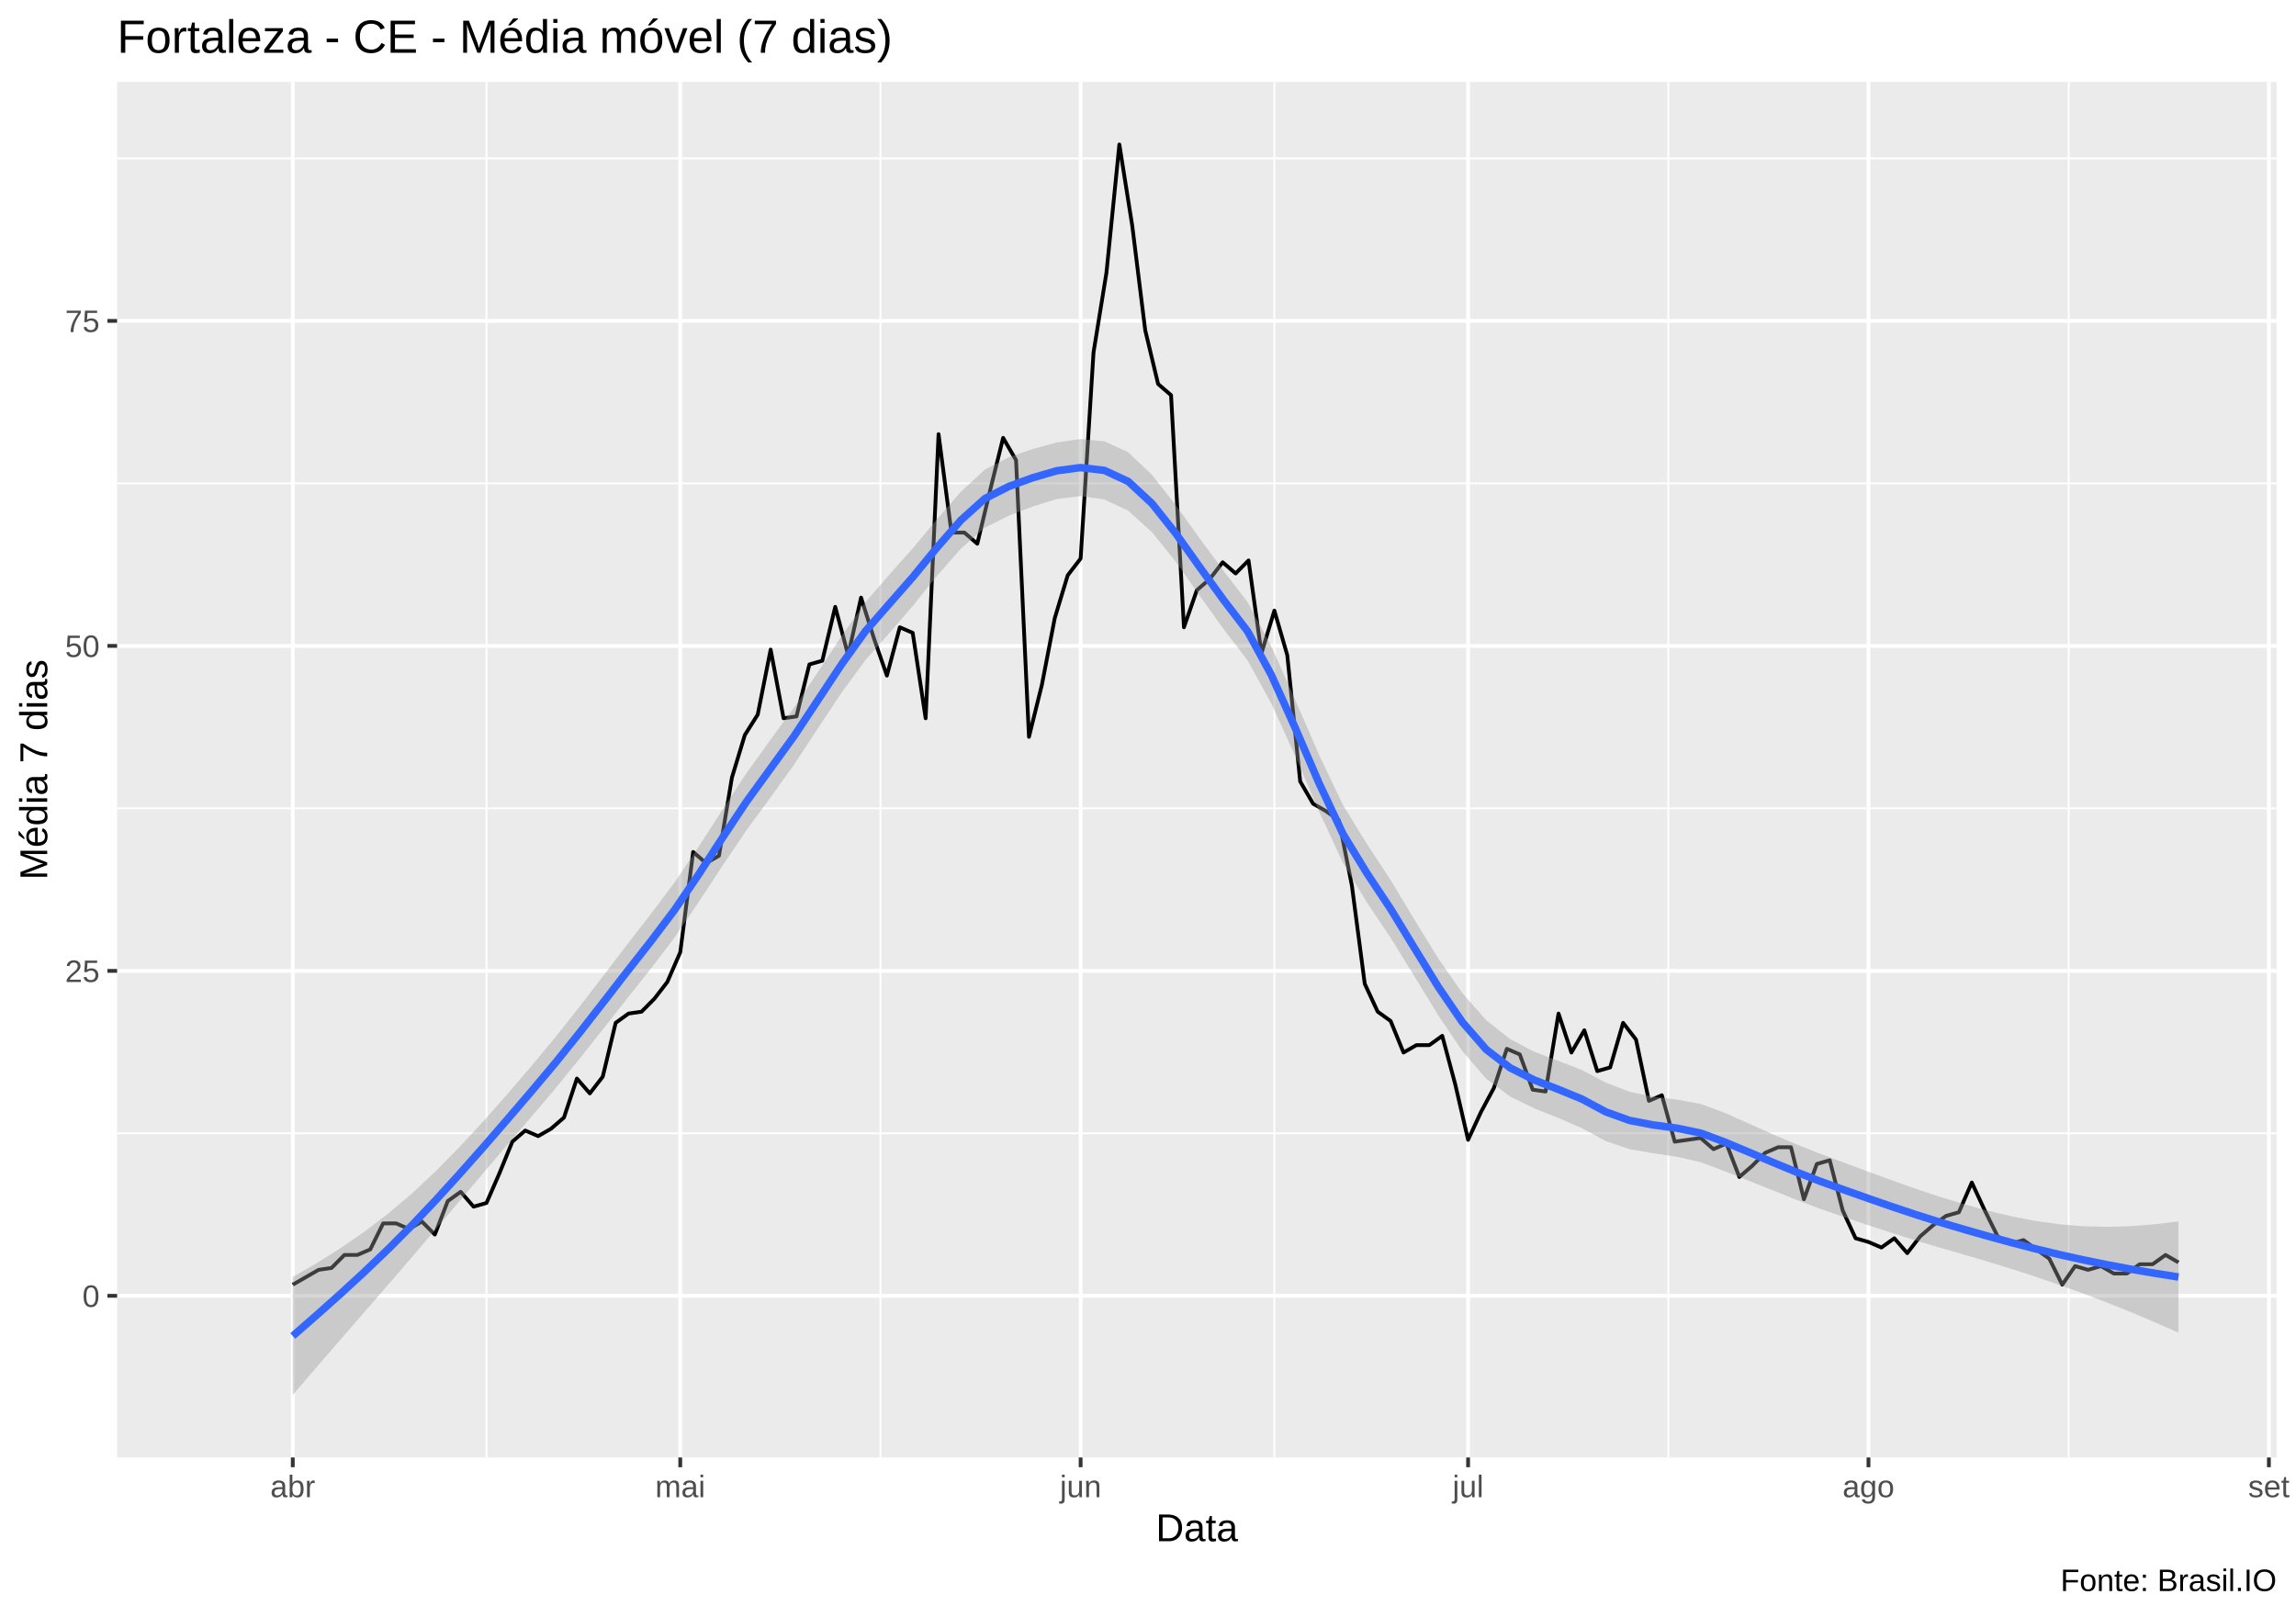
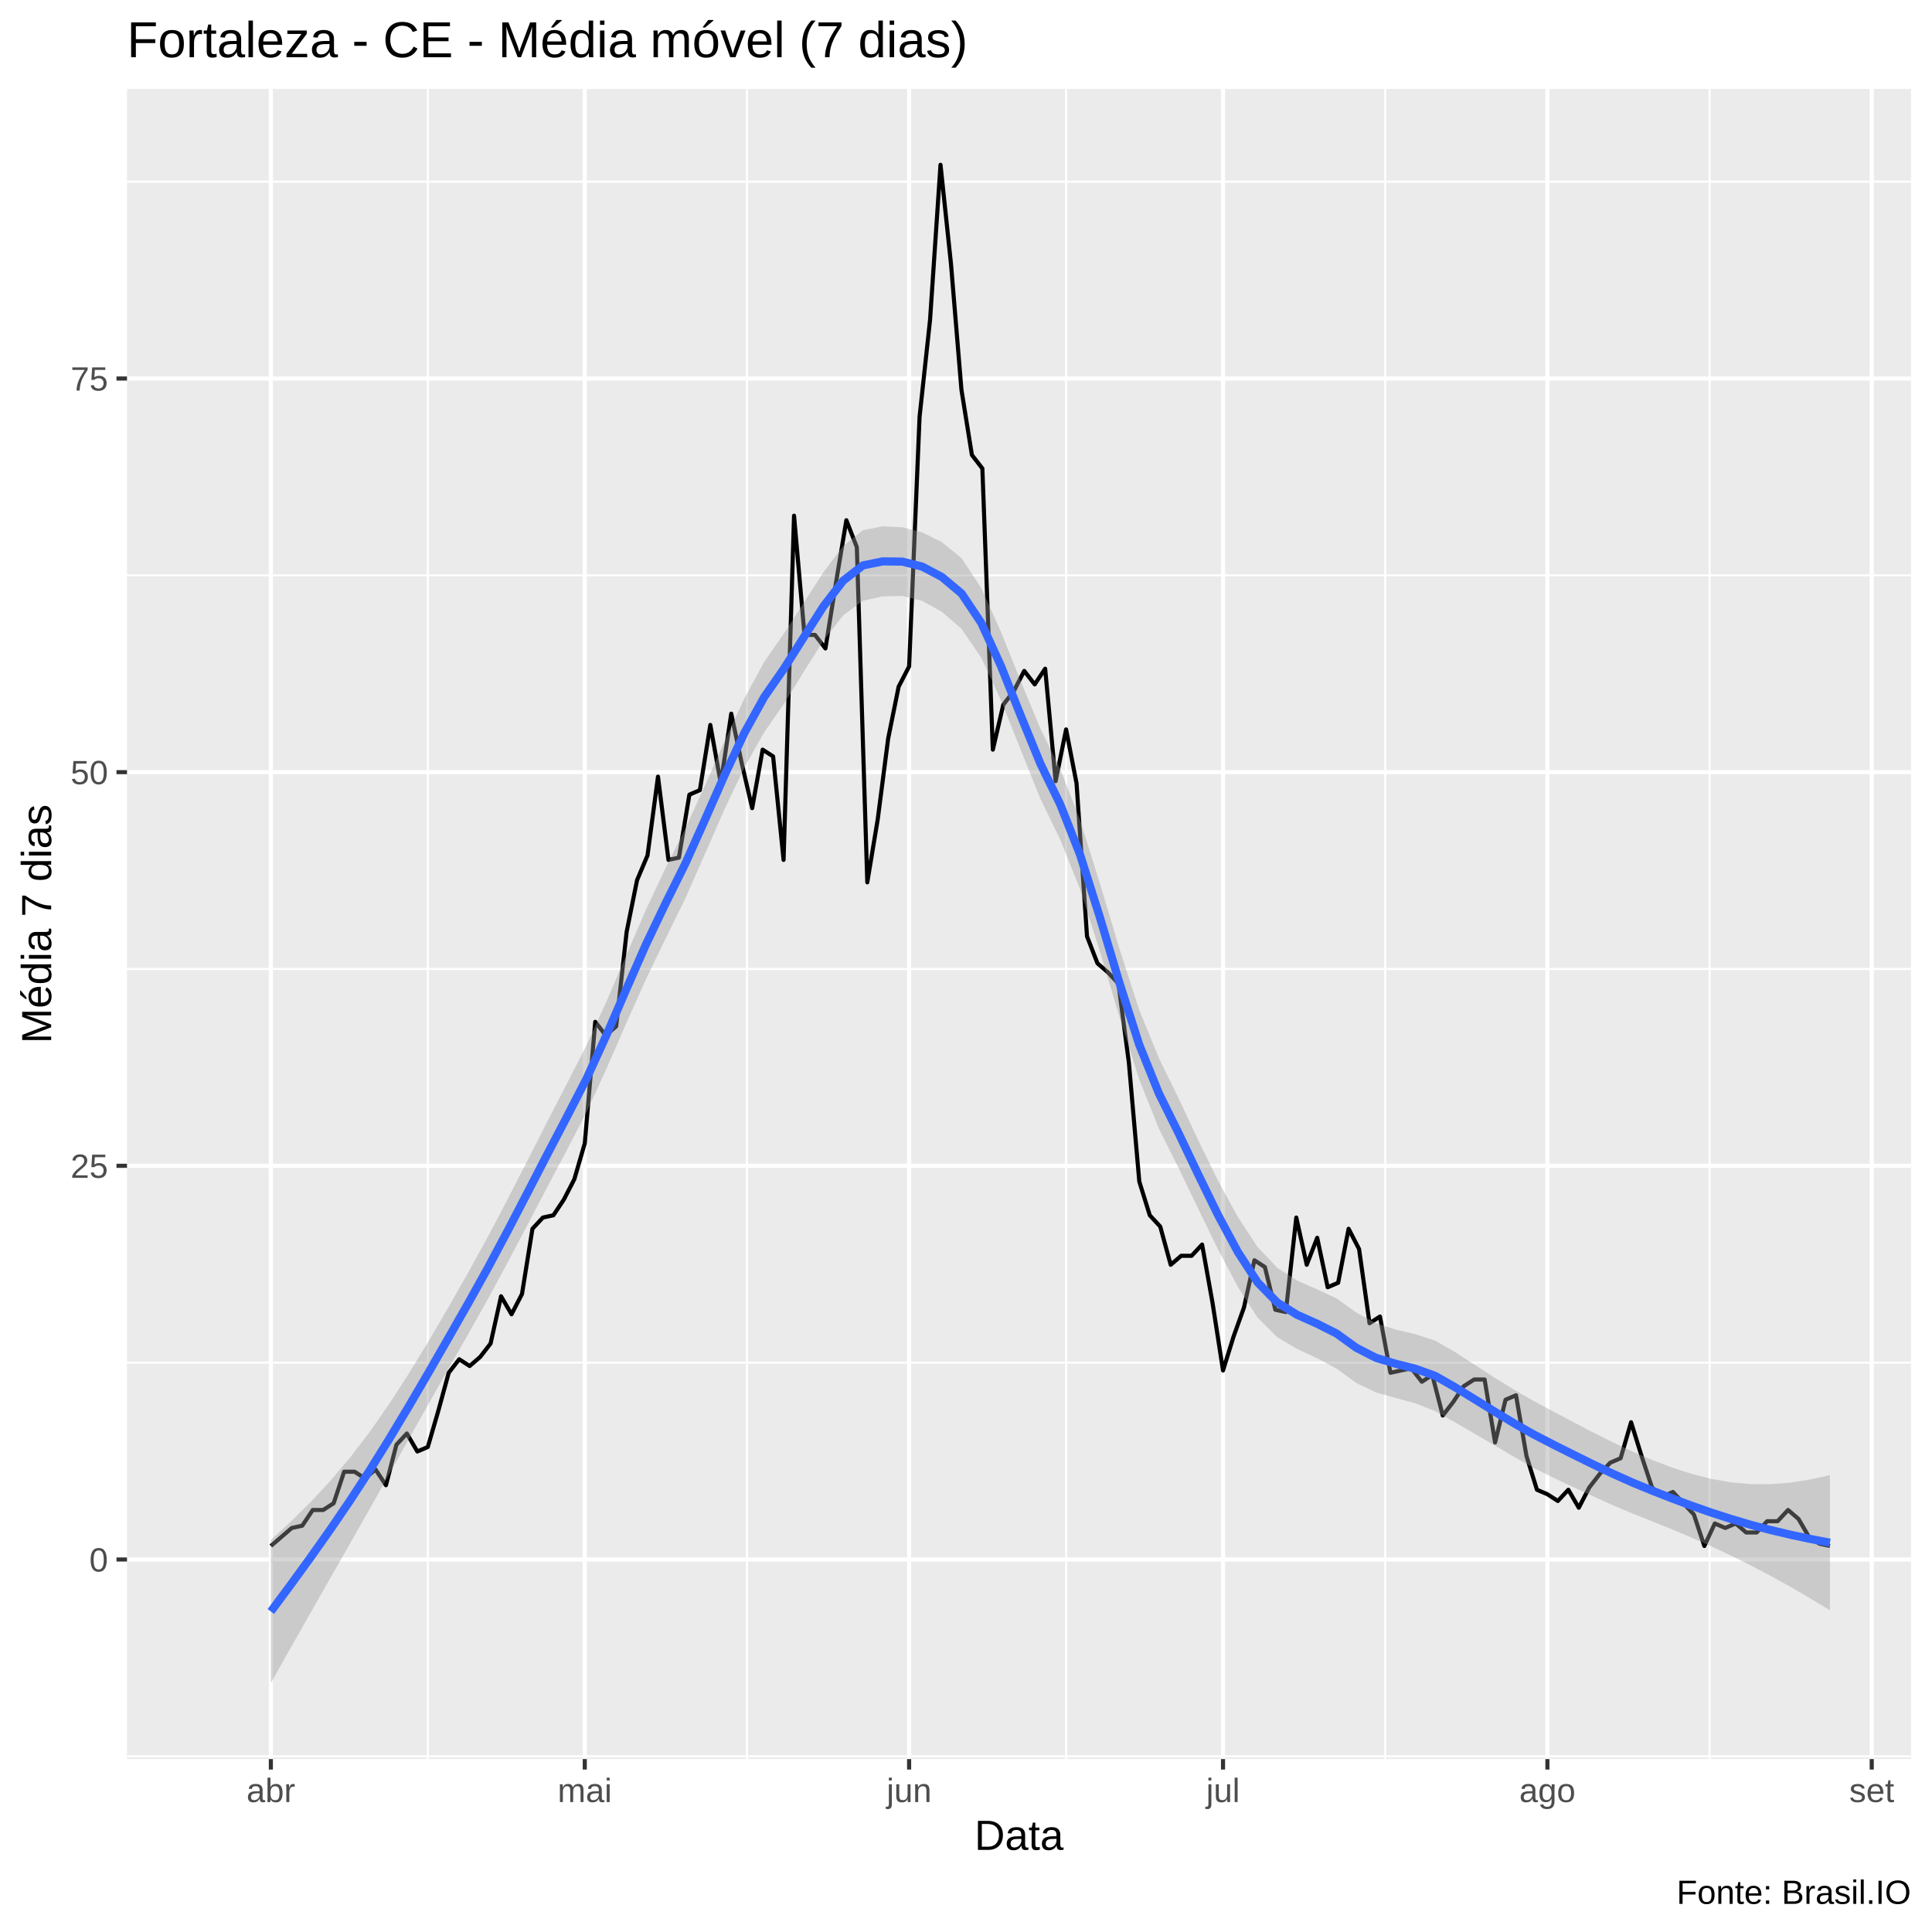
- <svg xmlns="http://www.w3.org/2000/svg" viewBox="0 0 649.50 457.50">
+ <svg xmlns="http://www.w3.org/2000/svg" viewBox="0 0 504.00 504.00">
  <defs>
    <style type="text/css">
    line, polyline, polygon, path, rect, circle {
      fill: none;
      stroke: #000000;
      stroke-linecap: round;
      stroke-linejoin: round;
      stroke-miterlimit: 10.00;
    }
  </style>
  </defs>
  <rect width="100%" height="100%" style="stroke: none; fill: #FFFFFF;" />
-   <rect x="0.00" y="0" width="649.50" height="457.50" style="stroke-width: 1.07; stroke: #FFFFFF; fill: #FFFFFF;" />
+   <rect x="0.00" y="0.00" width="504.00" height="504.00" style="stroke-width: 1.07; stroke: #FFFFFF; fill: #FFFFFF;" />
  <defs>
-     <clipPath id="cpMzMuMTN8NjQ0LjAyfDQxMi4zOHwyMy4xOQ==">
-       <rect x="33.13" y="23.19" width="610.89" height="389.19" />
+     <clipPath id="cpMzMuMTN8NDk4LjUyfDQ1OC44OHwyMy4xOQ==">
+       <rect x="33.13" y="23.19" width="465.39" height="435.69" />
    </clipPath>
  </defs>
-   <rect x="33.13" y="23.19" width="610.89" height="389.19" style="stroke-width: 1.07; stroke: none; fill: #EBEBEB;" clip-path="url(#cpMzMuMTN8NjQ0LjAyfDQxMi4zOHwyMy4xOQ==)" />
-   <polyline points="33.13,320.66 644.02,320.66 " style="stroke-width: 0.53; stroke: #FFFFFF; stroke-linecap: butt;" clip-path="url(#cpMzMuMTN8NjQ0LjAyfDQxMi4zOHwyMy4xOQ==)" />
-   <polyline points="33.13,228.71 644.02,228.71 " style="stroke-width: 0.53; stroke: #FFFFFF; stroke-linecap: butt;" clip-path="url(#cpMzMuMTN8NjQ0LjAyfDQxMi4zOHwyMy4xOQ==)" />
-   <polyline points="33.13,136.76 644.02,136.76 " style="stroke-width: 0.53; stroke: #FFFFFF; stroke-linecap: butt;" clip-path="url(#cpMzMuMTN8NjQ0LjAyfDQxMi4zOHwyMy4xOQ==)" />
-   <polyline points="33.13,44.82 644.02,44.82 " style="stroke-width: 0.53; stroke: #FFFFFF; stroke-linecap: butt;" clip-path="url(#cpMzMuMTN8NjQ0LjAyfDQxMi4zOHwyMy4xOQ==)" />
-   <polyline points="137.62,412.38 137.62,23.19 " style="stroke-width: 0.53; stroke: #FFFFFF; stroke-linecap: butt;" clip-path="url(#cpMzMuMTN8NjQ0LjAyfDQxMi4zOHwyMy4xOQ==)" />
-   <polyline points="249.06,412.38 249.06,23.19 " style="stroke-width: 0.53; stroke: #FFFFFF; stroke-linecap: butt;" clip-path="url(#cpMzMuMTN8NjQ0LjAyfDQxMi4zOHwyMy4xOQ==)" />
-   <polyline points="360.50,412.38 360.50,23.19 " style="stroke-width: 0.53; stroke: #FFFFFF; stroke-linecap: butt;" clip-path="url(#cpMzMuMTN8NjQ0LjAyfDQxMi4zOHwyMy4xOQ==)" />
-   <polyline points="471.93,412.38 471.93,23.19 " style="stroke-width: 0.53; stroke: #FFFFFF; stroke-linecap: butt;" clip-path="url(#cpMzMuMTN8NjQ0LjAyfDQxMi4zOHwyMy4xOQ==)" />
-   <polyline points="585.20,412.38 585.20,23.19 " style="stroke-width: 0.53; stroke: #FFFFFF; stroke-linecap: butt;" clip-path="url(#cpMzMuMTN8NjQ0LjAyfDQxMi4zOHwyMy4xOQ==)" />
-   <polyline points="33.13,366.63 644.02,366.63 " style="stroke-width: 1.07; stroke: #FFFFFF; stroke-linecap: butt;" clip-path="url(#cpMzMuMTN8NjQ0LjAyfDQxMi4zOHwyMy4xOQ==)" />
-   <polyline points="33.13,274.69 644.02,274.69 " style="stroke-width: 1.07; stroke: #FFFFFF; stroke-linecap: butt;" clip-path="url(#cpMzMuMTN8NjQ0LjAyfDQxMi4zOHwyMy4xOQ==)" />
-   <polyline points="33.13,182.74 644.02,182.74 " style="stroke-width: 1.07; stroke: #FFFFFF; stroke-linecap: butt;" clip-path="url(#cpMzMuMTN8NjQ0LjAyfDQxMi4zOHwyMy4xOQ==)" />
-   <polyline points="33.13,90.79 644.02,90.79 " style="stroke-width: 1.07; stroke: #FFFFFF; stroke-linecap: butt;" clip-path="url(#cpMzMuMTN8NjQ0LjAyfDQxMi4zOHwyMy4xOQ==)" />
-   <polyline points="82.82,412.38 82.82,23.19 " style="stroke-width: 1.07; stroke: #FFFFFF; stroke-linecap: butt;" clip-path="url(#cpMzMuMTN8NjQ0LjAyfDQxMi4zOHwyMy4xOQ==)" />
-   <polyline points="192.43,412.38 192.43,23.19 " style="stroke-width: 1.07; stroke: #FFFFFF; stroke-linecap: butt;" clip-path="url(#cpMzMuMTN8NjQ0LjAyfDQxMi4zOHwyMy4xOQ==)" />
-   <polyline points="305.69,412.38 305.69,23.19 " style="stroke-width: 1.07; stroke: #FFFFFF; stroke-linecap: butt;" clip-path="url(#cpMzMuMTN8NjQ0LjAyfDQxMi4zOHwyMy4xOQ==)" />
-   <polyline points="415.30,412.38 415.30,23.19 " style="stroke-width: 1.07; stroke: #FFFFFF; stroke-linecap: butt;" clip-path="url(#cpMzMuMTN8NjQ0LjAyfDQxMi4zOHwyMy4xOQ==)" />
-   <polyline points="528.56,412.38 528.56,23.19 " style="stroke-width: 1.07; stroke: #FFFFFF; stroke-linecap: butt;" clip-path="url(#cpMzMuMTN8NjQ0LjAyfDQxMi4zOHwyMy4xOQ==)" />
-   <polyline points="641.83,412.38 641.83,23.19 " style="stroke-width: 1.07; stroke: #FFFFFF; stroke-linecap: butt;" clip-path="url(#cpMzMuMTN8NjQ0LjAyfDQxMi4zOHwyMy4xOQ==)" />
-   <polyline points="82.82,363.48 90.13,359.28 93.78,358.75 97.43,355.07 101.09,355.07 104.74,353.50 108.39,346.14 112.05,346.14 115.70,347.72 119.35,345.62 123.01,349.30 126.66,339.84 130.32,337.21 133.97,341.41 137.62,340.36 141.28,331.96 144.93,323.02 148.58,319.87 152.24,321.45 155.89,319.35 159.54,316.19 163.20,305.16 166.85,309.36 170.51,304.63 174.16,289.40 177.81,286.77 181.47,286.25 185.12,282.57 188.77,277.84 192.43,269.43 196.08,241.06 199.74,244.21 203.39,242.11 207.04,220.04 210.70,207.96 214.35,202.18 218.00,183.79 221.66,203.23 225.31,202.70 228.96,187.99 232.62,186.94 236.27,171.70 239.93,185.37 243.58,169.08 247.23,180.64 250.89,191.15 254.54,177.48 258.19,179.06 261.85,203.23 265.50,122.84 269.15,150.69 272.81,150.69 276.46,153.84 280.12,138.60 283.77,123.89 287.42,130.20 291.08,208.48 294.73,193.77 298.38,174.86 302.04,162.77 305.69,158.04 309.34,99.72 313.00,77.13 316.65,40.88 320.31,63.99 323.96,93.42 327.61,108.65 331.27,111.81 334.92,177.48 338.57,166.98 342.23,163.82 345.88,159.09 349.54,162.25 353.19,158.57 356.84,184.84 360.50,172.76 364.15,185.37 367.80,221.09 371.46,227.40 375.11,229.50 378.76,232.13 382.42,250.52 386.07,278.36 389.73,286.25 393.38,288.87 397.03,297.80 400.69,295.70 404.34,295.70 407.99,293.08 411.65,306.74 415.30,322.50 418.95,314.62 422.61,307.79 426.26,296.75 429.92,298.33 433.57,308.31 437.22,308.84 440.88,286.77 444.53,297.80 448.18,291.50 451.84,303.06 455.49,302.01 459.15,289.40 462.80,294.13 466.45,311.47 470.11,309.89 473.76,323.02 477.41,322.50 481.07,321.97 484.72,325.13 488.37,323.55 492.03,333.01 495.68,329.85 499.34,326.18 502.99,324.60 506.64,324.60 510.30,339.31 513.95,329.33 517.60,328.28 521.26,342.46 524.91,350.35 528.56,351.40 532.22,352.97 535.87,350.35 539.53,354.55 543.18,349.82 546.83,346.67 550.49,344.04 554.14,342.99 557.79,334.58 561.45,342.46 565.10,349.82 568.76,351.92 572.41,350.87 576.06,353.50 579.72,356.13 583.37,363.48 587.02,358.23 590.68,359.28 594.33,358.23 597.98,360.33 601.64,360.33 605.29,357.70 608.95,357.70 612.60,355.07 616.25,357.18 " style="stroke-width: 1.07; stroke-linecap: butt;" clip-path="url(#cpMzMuMTN8NjQ0LjAyfDQxMi4zOHwyMy4xOQ==)" />
-   <polygon points="82.82,361.30 89.57,357.39 96.32,353.15 103.07,348.50 109.83,343.35 116.58,337.63 123.33,331.30 130.08,324.43 136.84,317.13 143.59,309.48 150.34,301.60 157.09,293.48 163.85,284.95 170.60,276.17 177.35,267.33 184.10,258.62 190.86,249.60 197.61,239.60 204.36,229.13 211.11,218.82 217.86,209.42 224.62,200.20 231.37,190.13 238.12,179.88 244.87,170.33 251.63,162.50 258.38,154.93 265.13,146.81 271.88,139.07 278.64,132.84 285.39,129.36 292.14,127.04 298.89,125.19 305.65,124.23 312.40,124.85 319.15,127.96 325.90,134.38 332.65,142.98 339.41,152.40 346.16,161.54 352.91,170.35 359.66,182.93 366.42,198.06 373.17,213.65 379.92,227.80 386.67,238.77 393.43,249.08 400.18,260.31 406.93,271.28 413.68,280.99 420.43,288.66 427.19,293.99 433.94,297.54 440.69,300.11 447.44,302.71 454.20,306.29 460.95,308.90 467.70,310.28 474.45,311.13 481.21,312.37 487.96,314.89 494.71,317.89 501.46,320.92 508.22,323.79 514.97,326.46 521.72,328.99 528.47,331.50 535.22,333.97 541.98,336.36 548.73,338.60 555.48,340.66 562.23,342.52 568.99,344.13 575.74,345.43 582.49,346.38 589.24,346.95 596.00,347.12 602.75,346.93 609.50,346.40 616.25,345.58 616.25,377.05 609.50,374.09 602.75,371.24 596.00,368.53 589.24,365.96 582.49,363.52 575.74,361.20 568.99,359.01 562.23,356.94 555.48,354.95 548.73,353.01 541.98,350.99 535.22,348.85 528.47,346.64 521.72,344.37 514.97,342.05 508.22,339.48 501.46,336.77 494.71,334.08 487.96,331.40 481.21,328.87 474.45,327.30 467.70,326.29 460.95,325.13 454.20,322.83 447.44,319.17 440.69,316.24 433.94,313.56 427.19,310.26 420.43,305.22 413.68,297.41 406.93,287.38 400.18,276.35 393.43,265.40 386.67,255.34 379.92,244.18 373.17,229.67 366.42,213.97 359.66,199.08 352.91,186.85 346.16,178.04 339.41,168.58 332.65,158.99 325.90,150.60 319.15,144.49 312.40,141.32 305.65,140.37 298.89,141.21 292.14,143.30 285.39,145.91 278.64,149.27 271.88,155.17 265.13,162.84 258.38,171.24 251.63,179.06 244.87,186.70 238.12,195.90 231.37,206.06 224.62,216.36 217.86,225.77 211.11,234.98 204.36,244.99 197.61,255.27 190.86,265.21 184.10,274.09 177.35,282.57 170.60,291.16 163.85,299.69 157.09,308.00 150.34,315.94 143.59,323.81 136.84,331.75 130.08,339.72 123.33,347.69 116.58,355.63 109.83,363.46 103.07,371.24 96.32,379.01 89.57,386.81 82.82,394.69 " style="stroke-width: 0.00; stroke: none; fill: #999999; fill-opacity: 0.40;" clip-path="url(#cpMzMuMTN8NjQ0LjAyfDQxMi4zOHwyMy4xOQ==)" />
-   <polyline points="82.82,361.30 89.57,357.39 96.32,353.15 103.07,348.50 109.83,343.35 116.58,337.63 123.33,331.30 130.08,324.43 136.84,317.13 143.59,309.48 150.34,301.60 157.09,293.48 163.85,284.95 170.60,276.17 177.35,267.33 184.10,258.62 190.86,249.60 197.61,239.60 204.36,229.13 211.11,218.82 217.86,209.42 224.62,200.20 231.37,190.13 238.12,179.88 244.87,170.33 251.63,162.50 258.38,154.93 265.13,146.81 271.88,139.07 278.64,132.84 285.39,129.36 292.14,127.04 298.89,125.19 305.65,124.23 312.40,124.85 319.15,127.96 325.90,134.38 332.65,142.98 339.41,152.40 346.16,161.54 352.91,170.35 359.66,182.93 366.42,198.06 373.17,213.65 379.92,227.80 386.67,238.77 393.43,249.08 400.18,260.31 406.93,271.28 413.68,280.99 420.43,288.66 427.19,293.99 433.94,297.54 440.69,300.11 447.44,302.71 454.20,306.29 460.95,308.90 467.70,310.28 474.45,311.13 481.21,312.37 487.96,314.89 494.71,317.89 501.46,320.92 508.22,323.79 514.97,326.46 521.72,328.99 528.47,331.50 535.22,333.97 541.98,336.36 548.73,338.60 555.48,340.66 562.23,342.52 568.99,344.13 575.74,345.43 582.49,346.38 589.24,346.95 596.00,347.12 602.75,346.93 609.50,346.40 616.25,345.58 " style="stroke-width: 2.13; stroke: none;" clip-path="url(#cpMzMuMTN8NjQ0LjAyfDQxMi4zOHwyMy4xOQ==)" />
-   <polyline points="616.25,377.05 609.50,374.09 602.75,371.24 596.00,368.53 589.24,365.96 582.49,363.52 575.74,361.20 568.99,359.01 562.23,356.94 555.48,354.95 548.73,353.01 541.98,350.99 535.22,348.85 528.47,346.64 521.72,344.37 514.97,342.05 508.22,339.48 501.46,336.77 494.71,334.08 487.96,331.40 481.21,328.87 474.45,327.30 467.70,326.29 460.95,325.13 454.20,322.83 447.44,319.17 440.69,316.24 433.94,313.56 427.19,310.26 420.43,305.22 413.68,297.41 406.93,287.38 400.18,276.35 393.43,265.40 386.67,255.34 379.92,244.18 373.17,229.67 366.42,213.97 359.66,199.08 352.91,186.85 346.16,178.04 339.41,168.58 332.65,158.99 325.90,150.60 319.15,144.49 312.40,141.32 305.65,140.37 298.89,141.21 292.14,143.30 285.39,145.91 278.64,149.27 271.88,155.17 265.13,162.84 258.38,171.24 251.63,179.06 244.87,186.70 238.12,195.90 231.37,206.06 224.62,216.36 217.86,225.77 211.11,234.98 204.36,244.99 197.61,255.27 190.86,265.21 184.10,274.09 177.35,282.57 170.60,291.16 163.85,299.69 157.09,308.00 150.34,315.94 143.59,323.81 136.84,331.75 130.08,339.72 123.33,347.69 116.58,355.63 109.83,363.46 103.07,371.24 96.32,379.01 89.57,386.81 82.82,394.69 " style="stroke-width: 2.13; stroke: none;" clip-path="url(#cpMzMuMTN8NjQ0LjAyfDQxMi4zOHwyMy4xOQ==)" />
-   <polyline points="82.82,378.00 89.57,372.10 96.32,366.08 103.07,359.87 109.83,353.40 116.58,346.63 123.33,339.49 130.08,332.07 136.84,324.44 143.59,316.65 150.34,308.77 157.09,300.74 163.85,292.32 170.60,283.67 177.35,274.95 184.10,266.35 190.86,257.40 197.61,247.44 204.36,237.06 211.11,226.90 217.86,217.60 224.62,208.28 231.37,198.09 238.12,187.89 244.87,178.51 251.63,170.78 258.38,163.08 265.13,154.83 271.88,147.12 278.64,141.05 285.39,137.63 292.14,135.17 298.89,133.20 305.65,132.30 312.40,133.09 319.15,136.22 325.90,142.49 332.65,150.98 339.41,160.49 346.16,169.79 352.91,178.60 359.66,191.01 366.42,206.01 373.17,221.66 379.92,235.99 386.67,247.06 393.43,257.24 400.18,268.33 406.93,279.33 413.68,289.20 420.43,296.94 427.19,302.13 433.94,305.55 440.69,308.17 447.44,310.94 454.20,314.56 460.95,317.01 467.70,318.29 474.45,319.21 481.21,320.62 487.96,323.15 494.71,325.98 501.46,328.85 508.22,331.64 514.97,334.26 521.72,336.68 528.47,339.07 535.22,341.41 541.98,343.67 548.73,345.80 555.48,347.80 562.23,349.73 568.99,351.57 575.74,353.32 582.49,354.95 589.24,356.45 596.00,357.83 602.75,359.09 609.50,360.24 616.25,361.32 " style="stroke-width: 2.13; stroke: #3366FF; stroke-linecap: butt;" clip-path="url(#cpMzMuMTN8NjQ0LjAyfDQxMi4zOHwyMy4xOQ==)" />
+   <rect x="33.13" y="23.19" width="465.39" height="435.69" style="stroke-width: 1.07; stroke: none; fill: #EBEBEB;" clip-path="url(#cpMzMuMTN8NDk4LjUyfDQ1OC44OHwyMy4xOQ==)" />
+   <polyline points="33.13,458.16 498.52,458.16 " style="stroke-width: 0.53; stroke: #FFFFFF; stroke-linecap: butt;" clip-path="url(#cpMzMuMTN8NDk4LjUyfDQ1OC44OHwyMy4xOQ==)" />
+   <polyline points="33.13,355.47 498.52,355.47 " style="stroke-width: 0.53; stroke: #FFFFFF; stroke-linecap: butt;" clip-path="url(#cpMzMuMTN8NDk4LjUyfDQ1OC44OHwyMy4xOQ==)" />
+   <polyline points="33.13,252.78 498.52,252.78 " style="stroke-width: 0.53; stroke: #FFFFFF; stroke-linecap: butt;" clip-path="url(#cpMzMuMTN8NDk4LjUyfDQ1OC44OHwyMy4xOQ==)" />
+   <polyline points="33.13,150.08 498.52,150.08 " style="stroke-width: 0.53; stroke: #FFFFFF; stroke-linecap: butt;" clip-path="url(#cpMzMuMTN8NDk4LjUyfDQ1OC44OHwyMy4xOQ==)" />
+   <polyline points="33.13,47.39 498.52,47.39 " style="stroke-width: 0.53; stroke: #FFFFFF; stroke-linecap: butt;" clip-path="url(#cpMzMuMTN8NDk4LjUyfDQ1OC44OHwyMy4xOQ==)" />
+   <polyline points="111.60,458.88 111.60,23.19 " style="stroke-width: 0.53; stroke: #FFFFFF; stroke-linecap: butt;" clip-path="url(#cpMzMuMTN8NDk4LjUyfDQ1OC44OHwyMy4xOQ==)" />
+   <polyline points="194.86,458.88 194.86,23.19 " style="stroke-width: 0.53; stroke: #FFFFFF; stroke-linecap: butt;" clip-path="url(#cpMzMuMTN8NDk4LjUyfDQ1OC44OHwyMy4xOQ==)" />
+   <polyline points="278.11,458.88 278.11,23.19 " style="stroke-width: 0.53; stroke: #FFFFFF; stroke-linecap: butt;" clip-path="url(#cpMzMuMTN8NDk4LjUyfDQ1OC44OHwyMy4xOQ==)" />
+   <polyline points="361.36,458.88 361.36,23.19 " style="stroke-width: 0.53; stroke: #FFFFFF; stroke-linecap: butt;" clip-path="url(#cpMzMuMTN8NDk4LjUyfDQ1OC44OHwyMy4xOQ==)" />
+   <polyline points="445.98,458.88 445.98,23.19 " style="stroke-width: 0.53; stroke: #FFFFFF; stroke-linecap: butt;" clip-path="url(#cpMzMuMTN8NDk4LjUyfDQ1OC44OHwyMy4xOQ==)" />
+   <polyline points="33.13,406.82 498.52,406.82 " style="stroke-width: 1.07; stroke: #FFFFFF; stroke-linecap: butt;" clip-path="url(#cpMzMuMTN8NDk4LjUyfDQ1OC44OHwyMy4xOQ==)" />
+   <polyline points="33.13,304.12 498.52,304.12 " style="stroke-width: 1.07; stroke: #FFFFFF; stroke-linecap: butt;" clip-path="url(#cpMzMuMTN8NDk4LjUyfDQ1OC44OHwyMy4xOQ==)" />
+   <polyline points="33.13,201.43 498.52,201.43 " style="stroke-width: 1.07; stroke: #FFFFFF; stroke-linecap: butt;" clip-path="url(#cpMzMuMTN8NDk4LjUyfDQ1OC44OHwyMy4xOQ==)" />
+   <polyline points="33.13,98.74 498.52,98.74 " style="stroke-width: 1.07; stroke: #FFFFFF; stroke-linecap: butt;" clip-path="url(#cpMzMuMTN8NDk4LjUyfDQ1OC44OHwyMy4xOQ==)" />
+   <polyline points="70.66,458.88 70.66,23.19 " style="stroke-width: 1.07; stroke: #FFFFFF; stroke-linecap: butt;" clip-path="url(#cpMzMuMTN8NDk4LjUyfDQ1OC44OHwyMy4xOQ==)" />
+   <polyline points="152.55,458.88 152.55,23.19 " style="stroke-width: 1.07; stroke: #FFFFFF; stroke-linecap: butt;" clip-path="url(#cpMzMuMTN8NDk4LjUyfDQ1OC44OHwyMy4xOQ==)" />
+   <polyline points="237.16,458.88 237.16,23.19 " style="stroke-width: 1.07; stroke: #FFFFFF; stroke-linecap: butt;" clip-path="url(#cpMzMuMTN8NDk4LjUyfDQ1OC44OHwyMy4xOQ==)" />
+   <polyline points="319.05,458.88 319.05,23.19 " style="stroke-width: 1.07; stroke: #FFFFFF; stroke-linecap: butt;" clip-path="url(#cpMzMuMTN8NDk4LjUyfDQ1OC44OHwyMy4xOQ==)" />
+   <polyline points="403.67,458.88 403.67,23.19 " style="stroke-width: 1.07; stroke: #FFFFFF; stroke-linecap: butt;" clip-path="url(#cpMzMuMTN8NDk4LjUyfDQ1OC44OHwyMy4xOQ==)" />
+   <polyline points="488.28,458.88 488.28,23.19 " style="stroke-width: 1.07; stroke: #FFFFFF; stroke-linecap: butt;" clip-path="url(#cpMzMuMTN8NDk4LjUyfDQ1OC44OHwyMy4xOQ==)" />
+   <polyline points="70.66,403.30 76.12,398.60 78.85,398.01 81.58,393.91 84.31,393.91 87.04,392.15 89.77,383.93 92.50,383.93 95.23,385.69 97.96,383.34 100.68,387.45 103.41,376.89 106.14,373.96 108.87,378.65 111.60,377.48 114.33,368.09 117.06,358.11 119.79,354.59 122.52,356.35 125.25,354.00 127.98,350.48 130.71,338.16 133.44,342.85 136.17,337.57 138.90,320.55 141.63,317.62 144.36,317.03 147.09,312.93 149.82,307.64 152.55,298.26 155.28,266.57 158.01,270.09 160.74,267.74 163.47,243.09 166.19,229.60 168.92,223.14 171.65,202.60 174.38,224.32 177.11,223.73 179.84,207.30 182.57,206.13 185.30,189.11 188.03,204.36 190.76,186.17 193.49,199.08 196.22,210.82 198.95,195.56 201.68,197.32 204.41,224.32 207.14,134.53 209.87,165.63 212.60,165.63 215.33,169.16 218.06,152.14 220.79,135.71 223.52,142.75 226.25,230.18 228.97,213.75 231.70,192.63 234.43,179.13 237.16,173.85 239.89,108.71 242.62,83.48 245.35,42.99 248.08,68.81 250.81,101.67 253.54,118.69 256.27,122.21 259.00,195.56 261.73,183.83 264.46,180.31 267.19,175.02 269.92,178.54 272.65,174.44 275.38,203.78 278.11,190.28 280.84,204.36 283.57,244.27 286.30,251.31 289.03,253.66 291.76,256.59 294.48,277.13 297.21,308.23 299.94,317.03 302.67,319.97 305.40,329.94 308.13,327.60 310.86,327.60 313.59,324.66 316.32,339.92 319.05,357.52 321.78,348.72 324.51,341.09 327.24,328.77 329.97,330.53 332.70,341.68 335.43,342.27 338.16,317.62 340.89,329.94 343.62,322.90 346.35,335.81 349.08,334.64 351.81,320.55 354.54,325.84 357.27,345.20 359.99,343.44 362.72,358.11 365.45,357.52 368.18,356.94 370.91,360.46 373.64,358.70 376.37,369.26 379.10,365.74 381.83,361.63 384.56,359.87 387.29,359.87 390.02,376.30 392.75,365.15 395.48,363.98 398.21,379.82 400.94,388.63 403.67,389.80 406.40,391.56 409.13,388.63 411.86,393.32 414.59,388.04 417.32,384.52 420.05,381.58 422.77,380.41 425.50,371.02 428.23,379.82 430.96,388.04 433.69,390.39 436.42,389.21 439.15,392.15 441.88,395.08 444.61,403.30 447.34,397.43 450.07,398.60 452.80,397.43 455.53,399.78 458.26,399.78 460.99,396.84 463.72,396.84 466.45,393.91 469.18,396.25 471.91,400.95 474.64,402.71 477.37,403.30 " style="stroke-width: 1.07; stroke-linecap: butt;" clip-path="url(#cpMzMuMTN8NDk4LjUyfDQ1OC44OHwyMy4xOQ==)" />
+   <polygon points="70.66,401.70 75.81,396.99 80.96,391.93 86.10,386.41 91.25,380.33 96.40,373.61 101.55,366.21 106.70,358.24 111.85,349.80 116.99,341.00 122.14,331.95 127.29,322.59 132.44,312.80 137.59,302.77 142.73,292.67 147.88,282.69 153.03,272.61 158.18,261.31 163.33,249.30 168.48,237.37 173.62,226.46 178.77,216.18 183.92,204.88 189.07,193.24 194.22,182.13 199.36,172.66 204.51,165.26 209.66,157.28 214.81,149.26 219.96,142.43 225.11,138.30 230.25,137.32 235.40,137.55 240.55,138.87 245.70,141.42 250.85,145.62 255.99,153.42 261.14,164.86 266.29,177.75 271.44,190.17 276.59,200.65 281.74,213.87 286.88,230.27 292.03,247.51 297.18,263.42 302.33,276.05 307.48,286.55 312.62,297.53 317.77,308.06 322.92,317.48 328.07,325.32 333.22,330.74 338.37,334.06 343.51,336.30 348.66,338.71 353.81,342.40 358.96,345.20 364.11,346.85 369.25,348.05 374.40,349.74 379.55,352.70 384.70,356.03 389.85,359.37 395.00,362.54 400.14,365.50 405.29,368.26 410.44,370.99 415.59,373.68 420.74,376.26 425.88,378.68 431.03,380.87 436.18,382.83 441.33,384.49 446.48,385.80 451.63,386.71 456.77,387.17 461.92,387.18 467.07,386.77 472.22,385.96 477.37,384.82 477.37,420.08 472.22,416.95 467.07,413.96 461.92,411.11 456.77,408.40 451.63,405.84 446.48,403.41 441.33,401.13 436.18,398.96 431.03,396.88 425.88,394.84 420.74,392.66 415.59,390.35 410.44,387.96 405.29,385.51 400.14,382.96 395.00,380.07 389.85,377.04 384.70,374.03 379.55,371.04 374.40,368.13 369.25,366.09 364.11,364.69 358.96,363.24 353.81,360.78 348.66,357.03 343.51,354.27 338.37,351.91 333.22,348.86 328.07,343.74 322.92,335.73 317.77,325.97 312.62,315.41 307.48,304.76 302.33,294.48 297.18,281.57 292.03,265.29 286.88,248.02 281.74,231.95 276.59,219.06 271.44,208.44 266.29,195.67 261.14,182.73 255.99,171.60 250.85,164.05 245.70,159.61 240.55,156.74 235.40,155.47 230.25,155.58 225.11,156.71 219.96,160.53 214.81,167.10 209.66,175.27 204.51,183.60 199.36,191.03 194.22,200.13 189.07,210.96 183.92,222.73 178.77,234.42 173.62,244.88 168.48,255.51 163.33,267.06 158.18,278.87 153.03,290.11 147.88,300.03 142.73,309.75 137.59,319.57 132.44,329.33 127.29,338.86 122.14,348.02 116.99,357.04 111.85,366.14 106.70,375.31 101.55,384.51 96.40,393.69 91.25,402.77 86.10,411.79 80.96,420.82 75.81,429.90 70.66,439.07 " style="stroke-width: 0.00; stroke: none; fill: #999999; fill-opacity: 0.40;" clip-path="url(#cpMzMuMTN8NDk4LjUyfDQ1OC44OHwyMy4xOQ==)" />
+   <polyline points="70.66,401.70 75.81,396.99 80.96,391.93 86.10,386.41 91.25,380.33 96.40,373.61 101.55,366.21 106.70,358.24 111.85,349.80 116.99,341.00 122.14,331.95 127.29,322.59 132.44,312.80 137.59,302.77 142.73,292.67 147.88,282.69 153.03,272.61 158.18,261.31 163.33,249.30 168.48,237.37 173.62,226.46 178.77,216.18 183.92,204.88 189.07,193.24 194.22,182.13 199.36,172.66 204.51,165.26 209.66,157.28 214.81,149.26 219.96,142.43 225.11,138.30 230.25,137.32 235.40,137.55 240.55,138.87 245.70,141.42 250.85,145.62 255.99,153.42 261.14,164.86 266.29,177.75 271.44,190.17 276.59,200.65 281.74,213.87 286.88,230.27 292.03,247.51 297.18,263.42 302.33,276.05 307.48,286.55 312.62,297.53 317.77,308.06 322.92,317.48 328.07,325.32 333.22,330.74 338.37,334.06 343.51,336.30 348.66,338.71 353.81,342.40 358.96,345.20 364.11,346.85 369.25,348.05 374.40,349.74 379.55,352.70 384.70,356.03 389.85,359.37 395.00,362.54 400.14,365.50 405.29,368.26 410.44,370.99 415.59,373.68 420.74,376.26 425.88,378.68 431.03,380.87 436.18,382.83 441.33,384.49 446.48,385.80 451.63,386.71 456.77,387.17 461.92,387.18 467.07,386.77 472.22,385.96 477.37,384.82 " style="stroke-width: 2.13; stroke: none;" clip-path="url(#cpMzMuMTN8NDk4LjUyfDQ1OC44OHwyMy4xOQ==)" />
+   <polyline points="477.37,420.08 472.22,416.95 467.07,413.96 461.92,411.11 456.77,408.40 451.63,405.84 446.48,403.41 441.33,401.13 436.18,398.96 431.03,396.88 425.88,394.84 420.74,392.66 415.59,390.35 410.44,387.96 405.29,385.51 400.14,382.96 395.00,380.07 389.85,377.04 384.70,374.03 379.55,371.04 374.40,368.13 369.25,366.09 364.11,364.69 358.96,363.24 353.81,360.78 348.66,357.03 343.51,354.27 338.37,351.91 333.22,348.86 328.07,343.74 322.92,335.73 317.77,325.97 312.62,315.41 307.48,304.76 302.33,294.48 297.18,281.57 292.03,265.29 286.88,248.02 281.74,231.95 276.59,219.06 271.44,208.44 266.29,195.67 261.14,182.73 255.99,171.60 250.85,164.05 245.70,159.61 240.55,156.74 235.40,155.47 230.25,155.58 225.11,156.71 219.96,160.53 214.81,167.10 209.66,175.27 204.51,183.60 199.36,191.03 194.22,200.13 189.07,210.96 183.92,222.73 178.77,234.42 173.62,244.88 168.48,255.51 163.33,267.06 158.18,278.87 153.03,290.11 147.88,300.03 142.73,309.75 137.59,319.57 132.44,329.33 127.29,338.86 122.14,348.02 116.99,357.04 111.85,366.14 106.70,375.31 101.55,384.51 96.40,393.69 91.25,402.77 86.10,411.79 80.96,420.82 75.81,429.90 70.66,439.07 " style="stroke-width: 2.13; stroke: none;" clip-path="url(#cpMzMuMTN8NDk4LjUyfDQ1OC44OHwyMy4xOQ==)" />
+   <polyline points="70.66,420.39 75.81,413.45 80.96,406.37 86.10,399.10 91.25,391.55 96.40,383.65 101.55,375.36 106.70,366.78 111.85,357.97 116.99,349.02 122.14,339.99 127.29,330.73 132.44,321.07 137.59,311.17 142.73,301.21 147.88,291.36 153.03,281.36 158.18,270.09 163.33,258.18 168.48,246.44 173.62,235.67 178.77,225.30 183.92,213.80 189.07,202.10 194.22,191.13 199.36,181.84 204.51,174.43 209.66,166.27 214.81,158.18 219.96,151.48 225.11,147.50 230.25,146.45 235.40,146.51 240.55,147.80 245.70,150.51 250.85,154.83 255.99,162.51 261.14,173.79 266.29,186.71 271.44,199.30 276.59,209.85 281.74,222.91 286.88,239.15 292.03,256.40 297.18,272.50 302.33,285.26 307.48,295.66 312.62,306.47 317.77,317.01 322.92,326.60 328.07,334.53 333.22,339.80 338.37,342.99 343.51,345.28 348.66,347.87 353.81,351.59 358.96,354.22 364.11,355.77 369.25,357.07 374.40,358.93 379.55,361.87 384.70,365.03 389.85,368.21 395.00,371.31 400.14,374.23 405.29,376.89 410.44,379.47 415.59,382.01 420.74,384.46 425.88,386.76 431.03,388.88 436.18,390.89 441.33,392.81 446.48,394.61 451.63,396.27 456.77,397.79 461.92,399.14 467.07,400.36 472.22,401.46 477.37,402.45 " style="stroke-width: 2.13; stroke: #3366FF; stroke-linecap: butt;" clip-path="url(#cpMzMuMTN8NDk4LjUyfDQ1OC44OHwyMy4xOQ==)" />
  <defs>
-     <clipPath id="cpMC4wMHw2NDkuNTB8NDU3LjUwfDAuMDA=">
-       <rect x="0.00" y="0.00" width="649.50" height="457.50" />
+     <clipPath id="cpMC4wMHw1MDQuMDB8NTA0LjAwfDAuMDA=">
+       <rect x="0.00" y="0.00" width="504.00" height="504.00" />
    </clipPath>
  </defs>
-   <g clip-path="url(#cpMC4wMHw2NDkuNTB8NDU3LjUwfDAuMDA=)">
-     <text x="23.30" y="369.78" style="font-size: 8.80px; fill: #4D4D4D; font-family: Arial;" textLength="4.89px" lengthAdjust="spacingAndGlyphs">0</text>
+   <g clip-path="url(#cpMC4wMHw1MDQuMDB8NTA0LjAwfDAuMDA=)">
+     <text x="23.30" y="409.97" style="font-size: 8.80px; fill: #4D4D4D; font-family: Arial;" textLength="4.89px" lengthAdjust="spacingAndGlyphs">0</text>
  </g>
-   <g clip-path="url(#cpMC4wMHw2NDkuNTB8NDU3LjUwfDAuMDA=)">
-     <text x="18.41" y="277.84" style="font-size: 8.80px; fill: #4D4D4D; font-family: Arial;" textLength="9.79px" lengthAdjust="spacingAndGlyphs">25</text>
+   <g clip-path="url(#cpMC4wMHw1MDQuMDB8NTA0LjAwfDAuMDA=)">
+     <text x="18.41" y="307.27" style="font-size: 8.80px; fill: #4D4D4D; font-family: Arial;" textLength="9.79px" lengthAdjust="spacingAndGlyphs">25</text>
  </g>
-   <g clip-path="url(#cpMC4wMHw2NDkuNTB8NDU3LjUwfDAuMDA=)">
-     <text x="18.41" y="185.89" style="font-size: 8.80px; fill: #4D4D4D; font-family: Arial;" textLength="9.79px" lengthAdjust="spacingAndGlyphs">50</text>
+   <g clip-path="url(#cpMC4wMHw1MDQuMDB8NTA0LjAwfDAuMDA=)">
+     <text x="18.41" y="204.58" style="font-size: 8.80px; fill: #4D4D4D; font-family: Arial;" textLength="9.79px" lengthAdjust="spacingAndGlyphs">50</text>
  </g>
-   <g clip-path="url(#cpMC4wMHw2NDkuNTB8NDU3LjUwfDAuMDA=)">
-     <text x="18.41" y="93.94" style="font-size: 8.80px; fill: #4D4D4D; font-family: Arial;" textLength="9.79px" lengthAdjust="spacingAndGlyphs">75</text>
+   <g clip-path="url(#cpMC4wMHw1MDQuMDB8NTA0LjAwfDAuMDA=)">
+     <text x="18.41" y="101.89" style="font-size: 8.80px; fill: #4D4D4D; font-family: Arial;" textLength="9.79px" lengthAdjust="spacingAndGlyphs">75</text>
  </g>
-   <polyline points="30.39,366.63 33.13,366.63 " style="stroke-width: 1.07; stroke: #333333; stroke-linecap: butt;" clip-path="url(#cpMC4wMHw2NDkuNTB8NDU3LjUwfDAuMDA=)" />
-   <polyline points="30.39,274.69 33.13,274.69 " style="stroke-width: 1.07; stroke: #333333; stroke-linecap: butt;" clip-path="url(#cpMC4wMHw2NDkuNTB8NDU3LjUwfDAuMDA=)" />
-   <polyline points="30.39,182.74 33.13,182.74 " style="stroke-width: 1.07; stroke: #333333; stroke-linecap: butt;" clip-path="url(#cpMC4wMHw2NDkuNTB8NDU3LjUwfDAuMDA=)" />
-   <polyline points="30.39,90.79 33.13,90.79 " style="stroke-width: 1.07; stroke: #333333; stroke-linecap: butt;" clip-path="url(#cpMC4wMHw2NDkuNTB8NDU3LjUwfDAuMDA=)" />
-   <polyline points="82.82,415.12 82.82,412.38 " style="stroke-width: 1.07; stroke: #333333; stroke-linecap: butt;" clip-path="url(#cpMC4wMHw2NDkuNTB8NDU3LjUwfDAuMDA=)" />
-   <polyline points="192.43,415.12 192.43,412.38 " style="stroke-width: 1.07; stroke: #333333; stroke-linecap: butt;" clip-path="url(#cpMC4wMHw2NDkuNTB8NDU3LjUwfDAuMDA=)" />
-   <polyline points="305.69,415.12 305.69,412.38 " style="stroke-width: 1.07; stroke: #333333; stroke-linecap: butt;" clip-path="url(#cpMC4wMHw2NDkuNTB8NDU3LjUwfDAuMDA=)" />
-   <polyline points="415.30,415.12 415.30,412.38 " style="stroke-width: 1.07; stroke: #333333; stroke-linecap: butt;" clip-path="url(#cpMC4wMHw2NDkuNTB8NDU3LjUwfDAuMDA=)" />
-   <polyline points="528.56,415.12 528.56,412.38 " style="stroke-width: 1.07; stroke: #333333; stroke-linecap: butt;" clip-path="url(#cpMC4wMHw2NDkuNTB8NDU3LjUwfDAuMDA=)" />
-   <polyline points="641.83,415.12 641.83,412.38 " style="stroke-width: 1.07; stroke: #333333; stroke-linecap: butt;" clip-path="url(#cpMC4wMHw2NDkuNTB8NDU3LjUwfDAuMDA=)" />
-   <g clip-path="url(#cpMC4wMHw2NDkuNTB8NDU3LjUwfDAuMDA=)">
-     <text x="76.46" y="423.61" style="font-size: 8.80px; fill: #4D4D4D; font-family: Arial;" textLength="12.72px" lengthAdjust="spacingAndGlyphs">abr</text>
+   <polyline points="30.39,406.82 33.13,406.82 " style="stroke-width: 1.07; stroke: #333333; stroke-linecap: butt;" clip-path="url(#cpMC4wMHw1MDQuMDB8NTA0LjAwfDAuMDA=)" />
+   <polyline points="30.39,304.12 33.13,304.12 " style="stroke-width: 1.07; stroke: #333333; stroke-linecap: butt;" clip-path="url(#cpMC4wMHw1MDQuMDB8NTA0LjAwfDAuMDA=)" />
+   <polyline points="30.39,201.43 33.13,201.43 " style="stroke-width: 1.07; stroke: #333333; stroke-linecap: butt;" clip-path="url(#cpMC4wMHw1MDQuMDB8NTA0LjAwfDAuMDA=)" />
+   <polyline points="30.39,98.74 33.13,98.74 " style="stroke-width: 1.07; stroke: #333333; stroke-linecap: butt;" clip-path="url(#cpMC4wMHw1MDQuMDB8NTA0LjAwfDAuMDA=)" />
+   <polyline points="70.66,461.62 70.66,458.88 " style="stroke-width: 1.07; stroke: #333333; stroke-linecap: butt;" clip-path="url(#cpMC4wMHw1MDQuMDB8NTA0LjAwfDAuMDA=)" />
+   <polyline points="152.55,461.62 152.55,458.88 " style="stroke-width: 1.07; stroke: #333333; stroke-linecap: butt;" clip-path="url(#cpMC4wMHw1MDQuMDB8NTA0LjAwfDAuMDA=)" />
+   <polyline points="237.16,461.62 237.16,458.88 " style="stroke-width: 1.07; stroke: #333333; stroke-linecap: butt;" clip-path="url(#cpMC4wMHw1MDQuMDB8NTA0LjAwfDAuMDA=)" />
+   <polyline points="319.05,461.62 319.05,458.88 " style="stroke-width: 1.07; stroke: #333333; stroke-linecap: butt;" clip-path="url(#cpMC4wMHw1MDQuMDB8NTA0LjAwfDAuMDA=)" />
+   <polyline points="403.67,461.62 403.67,458.88 " style="stroke-width: 1.07; stroke: #333333; stroke-linecap: butt;" clip-path="url(#cpMC4wMHw1MDQuMDB8NTA0LjAwfDAuMDA=)" />
+   <polyline points="488.28,461.62 488.28,458.88 " style="stroke-width: 1.07; stroke: #333333; stroke-linecap: butt;" clip-path="url(#cpMC4wMHw1MDQuMDB8NTA0LjAwfDAuMDA=)" />
+   <g clip-path="url(#cpMC4wMHw1MDQuMDB8NTA0LjAwfDAuMDA=)">
+     <text x="64.30" y="470.11" style="font-size: 8.80px; fill: #4D4D4D; font-family: Arial;" textLength="12.72px" lengthAdjust="spacingAndGlyphs">abr</text>
  </g>
-   <g clip-path="url(#cpMC4wMHw2NDkuNTB8NDU3LjUwfDAuMDA=)">
-     <text x="185.34" y="423.61" style="font-size: 8.80px; fill: #4D4D4D; font-family: Arial;" textLength="14.18px" lengthAdjust="spacingAndGlyphs">mai</text>
+   <g clip-path="url(#cpMC4wMHw1MDQuMDB8NTA0LjAwfDAuMDA=)">
+     <text x="145.46" y="470.11" style="font-size: 8.80px; fill: #4D4D4D; font-family: Arial;" textLength="14.18px" lengthAdjust="spacingAndGlyphs">mai</text>
  </g>
-   <g clip-path="url(#cpMC4wMHw2NDkuNTB8NDU3LjUwfDAuMDA=)">
-     <text x="299.82" y="423.61" style="font-size: 8.80px; fill: #4D4D4D; font-family: Arial;" textLength="11.74px" lengthAdjust="spacingAndGlyphs">jun</text>
+   <g clip-path="url(#cpMC4wMHw1MDQuMDB8NTA0LjAwfDAuMDA=)">
+     <text x="231.29" y="470.11" style="font-size: 8.80px; fill: #4D4D4D; font-family: Arial;" textLength="11.74px" lengthAdjust="spacingAndGlyphs">jun</text>
  </g>
-   <g clip-path="url(#cpMC4wMHw2NDkuNTB8NDU3LjUwfDAuMDA=)">
-     <text x="410.90" y="423.61" style="font-size: 8.80px; fill: #4D4D4D; font-family: Arial;" textLength="8.80px" lengthAdjust="spacingAndGlyphs">jul</text>
+   <g clip-path="url(#cpMC4wMHw1MDQuMDB8NTA0LjAwfDAuMDA=)">
+     <text x="314.65" y="470.11" style="font-size: 8.80px; fill: #4D4D4D; font-family: Arial;" textLength="8.80px" lengthAdjust="spacingAndGlyphs">jul</text>
  </g>
-   <g clip-path="url(#cpMC4wMHw2NDkuNTB8NDU3LjUwfDAuMDA=)">
-     <text x="521.22" y="423.61" style="font-size: 8.80px; fill: #4D4D4D; font-family: Arial;" textLength="14.68px" lengthAdjust="spacingAndGlyphs">ago</text>
+   <g clip-path="url(#cpMC4wMHw1MDQuMDB8NTA0LjAwfDAuMDA=)">
+     <text x="396.33" y="470.11" style="font-size: 8.80px; fill: #4D4D4D; font-family: Arial;" textLength="14.68px" lengthAdjust="spacingAndGlyphs">ago</text>
  </g>
-   <g clip-path="url(#cpMC4wMHw2NDkuNTB8NDU3LjUwfDAuMDA=)">
-     <text x="635.96" y="423.61" style="font-size: 8.80px; fill: #4D4D4D; font-family: Arial;" textLength="11.74px" lengthAdjust="spacingAndGlyphs">set</text>
+   <g clip-path="url(#cpMC4wMHw1MDQuMDB8NTA0LjAwfDAuMDA=)">
+     <text x="482.42" y="470.11" style="font-size: 8.80px; fill: #4D4D4D; font-family: Arial;" textLength="11.74px" lengthAdjust="spacingAndGlyphs">set</text>
  </g>
-   <g clip-path="url(#cpMC4wMHw2NDkuNTB8NDU3LjUwfDAuMDA=)">
-     <text x="326.96" y="436.07" style="font-size: 11.00px; font-family: Arial;" textLength="23.24px" lengthAdjust="spacingAndGlyphs">Data</text>
+   <g clip-path="url(#cpMC4wMHw1MDQuMDB8NTA0LjAwfDAuMDA=)">
+     <text x="254.21" y="482.57" style="font-size: 11.00px; font-family: Arial;" textLength="23.24px" lengthAdjust="spacingAndGlyphs">Data</text>
  </g>
-   <g clip-path="url(#cpMC4wMHw2NDkuNTB8NDU3LjUwfDAuMDA=)">
-     <text transform="translate(13.35,248.97) rotate(-90)" style="font-size: 11.00px; font-family: Arial;" textLength="62.37px" lengthAdjust="spacingAndGlyphs">Média 7 dias</text>
+   <g clip-path="url(#cpMC4wMHw1MDQuMDB8NTA0LjAwfDAuMDA=)">
+     <text transform="translate(13.35,272.22) rotate(-90)" style="font-size: 11.00px; font-family: Arial;" textLength="62.37px" lengthAdjust="spacingAndGlyphs">Média 7 dias</text>
  </g>
-   <g clip-path="url(#cpMC4wMHw2NDkuNTB8NDU3LjUwfDAuMDA=)">
+   <g clip-path="url(#cpMC4wMHw1MDQuMDB8NTA0LjAwfDAuMDA=)">
    <text x="33.13" y="14.93" style="font-size: 13.20px; font-family: Arial;" textLength="219.33px" lengthAdjust="spacingAndGlyphs">Fortaleza - CE - Média móvel (7 dias)</text>
  </g>
-   <g clip-path="url(#cpMC4wMHw2NDkuNTB8NDU3LjUwfDAuMDA=)">
-     <text x="582.89" y="450.17" style="font-size: 8.80px; font-family: Arial;" textLength="61.13px" lengthAdjust="spacingAndGlyphs">Fonte: Brasil.IO</text>
+   <g clip-path="url(#cpMC4wMHw1MDQuMDB8NTA0LjAwfDAuMDA=)">
+     <text x="437.39" y="496.67" style="font-size: 8.80px; font-family: Arial;" textLength="61.13px" lengthAdjust="spacingAndGlyphs">Fonte: Brasil.IO</text>
  </g>
</svg>
